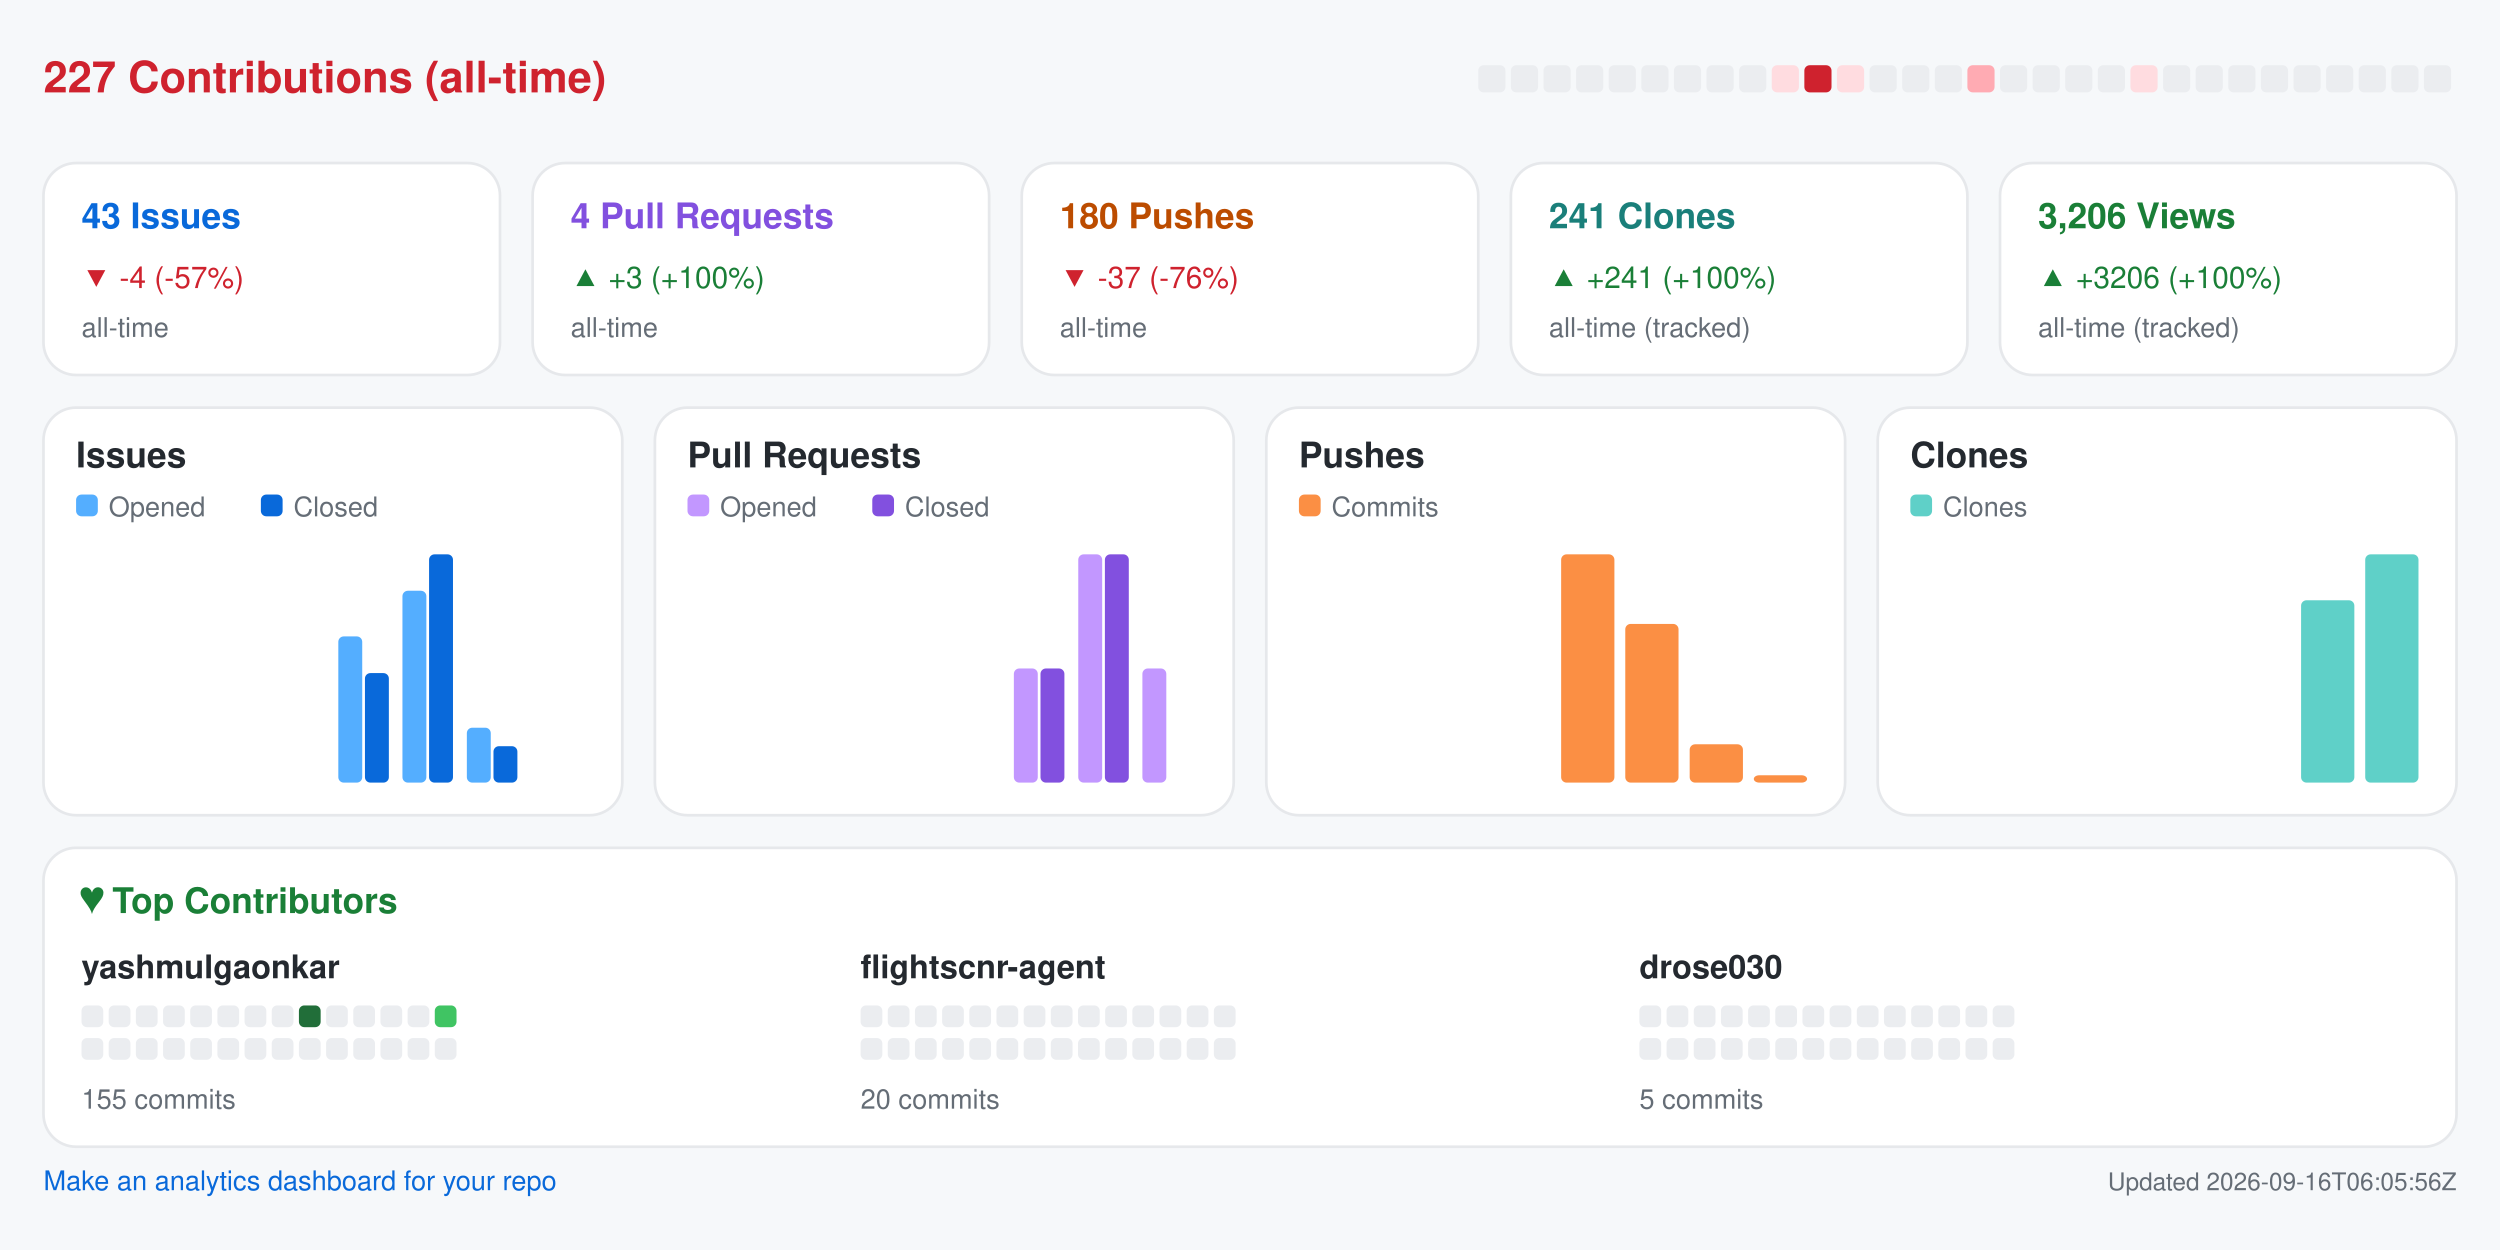
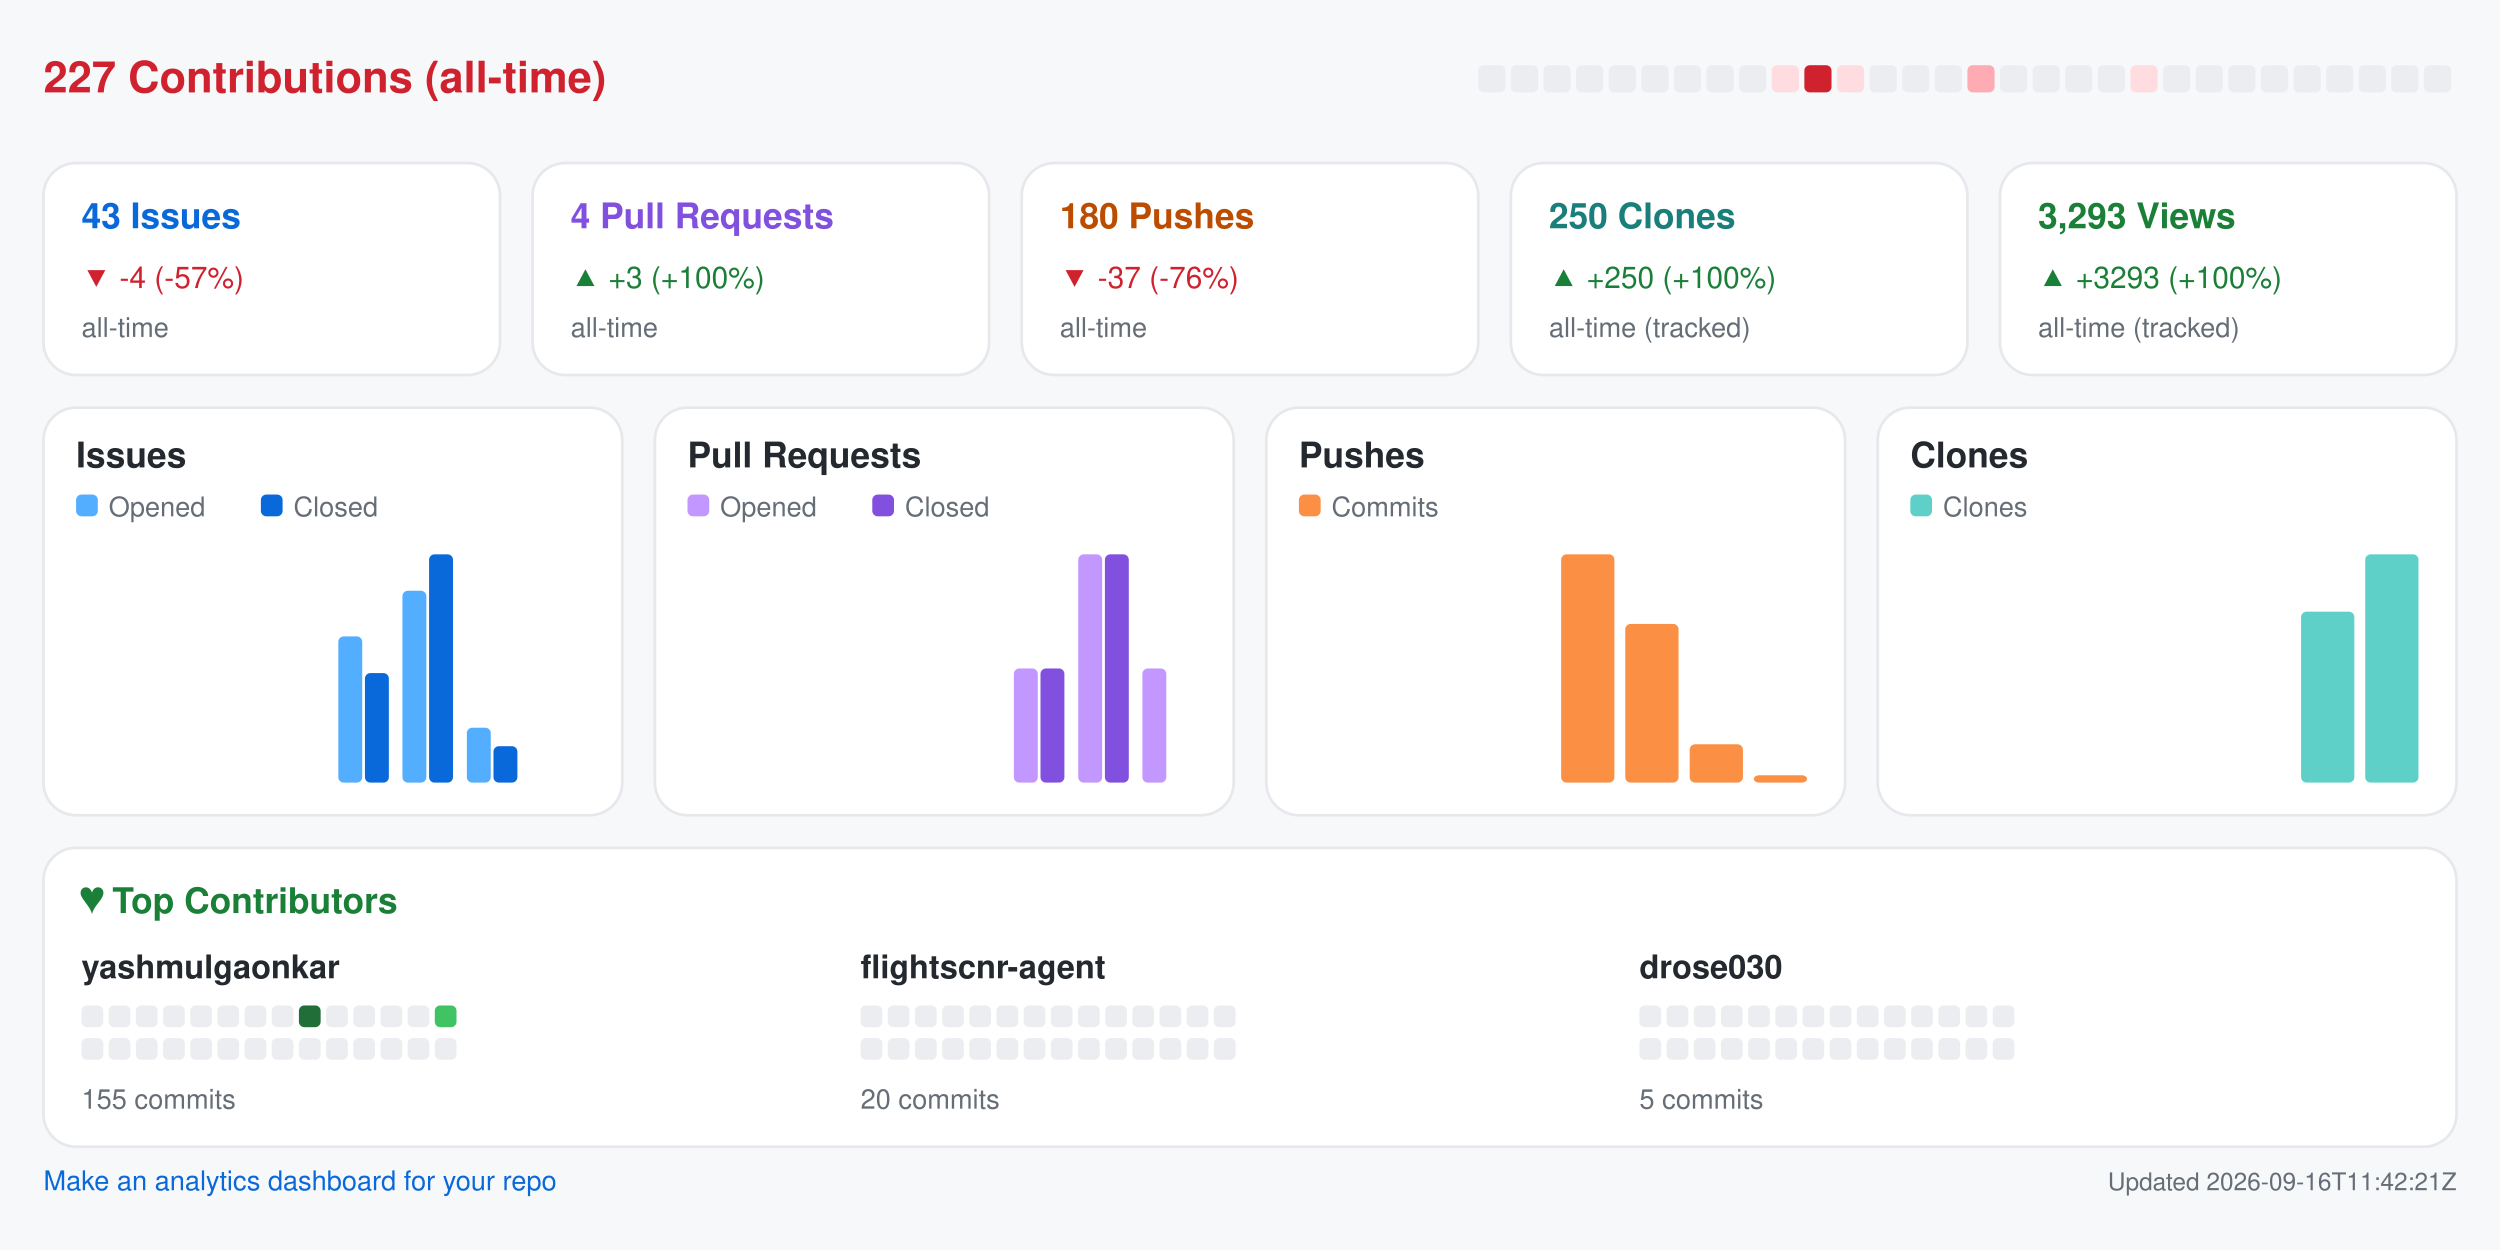
<svg xmlns="http://www.w3.org/2000/svg" width="920" height="460" viewBox="0 0 920 460" role="img" aria-label="Repository analytics for yashmulgaonkar/FlightScnr">
  <rect x="0.0" y="0.0" width="920.0" height="460.0" rx="0" fill="#f6f8fa" />
  <text x="16.0" y="34.0" fill="#cf222e" font-size="16" font-family="-apple-system,BlinkMacSystemFont,Segoe UI,Helvetica,Arial,sans-serif" font-weight="600" text-anchor="start">227 Contributions (all-time)</text>
  <rect x="544.0" y="24.0" width="10.0" height="10.0" rx="2" fill="#ebedf0" />
  <rect x="556.0" y="24.0" width="10.0" height="10.0" rx="2" fill="#ebedf0" />
  <rect x="568.0" y="24.0" width="10.0" height="10.0" rx="2" fill="#ebedf0" />
  <rect x="580.0" y="24.0" width="10.0" height="10.0" rx="2" fill="#ebedf0" />
  <rect x="592.0" y="24.0" width="10.0" height="10.0" rx="2" fill="#ebedf0" />
  <rect x="604.0" y="24.0" width="10.0" height="10.0" rx="2" fill="#ebedf0" />
  <rect x="616.0" y="24.0" width="10.0" height="10.0" rx="2" fill="#ebedf0" />
  <rect x="628.0" y="24.0" width="10.0" height="10.0" rx="2" fill="#ebedf0" />
  <rect x="640.0" y="24.0" width="10.0" height="10.0" rx="2" fill="#ebedf0" />
  <rect x="652.0" y="24.0" width="10.0" height="10.0" rx="2" fill="#ffdce0" />
  <rect x="664.0" y="24.0" width="10.0" height="10.0" rx="2" fill="#cf222e" />
  <rect x="676.0" y="24.0" width="10.0" height="10.0" rx="2" fill="#ffdce0" />
  <rect x="688.0" y="24.0" width="10.0" height="10.0" rx="2" fill="#ebedf0" />
  <rect x="700.0" y="24.0" width="10.0" height="10.0" rx="2" fill="#ebedf0" />
  <rect x="712.0" y="24.0" width="10.0" height="10.0" rx="2" fill="#ebedf0" />
  <rect x="724.0" y="24.0" width="10.0" height="10.0" rx="2" fill="#ffabb3" />
  <rect x="736.0" y="24.0" width="10.0" height="10.0" rx="2" fill="#ebedf0" />
  <rect x="748.0" y="24.0" width="10.0" height="10.0" rx="2" fill="#ebedf0" />
  <rect x="760.0" y="24.0" width="10.0" height="10.0" rx="2" fill="#ebedf0" />
  <rect x="772.0" y="24.0" width="10.0" height="10.0" rx="2" fill="#ebedf0" />
  <rect x="784.0" y="24.0" width="10.0" height="10.0" rx="2" fill="#ffdce0" />
  <rect x="796.0" y="24.0" width="10.0" height="10.0" rx="2" fill="#ebedf0" />
  <rect x="808.0" y="24.0" width="10.0" height="10.0" rx="2" fill="#ebedf0" />
  <rect x="820.0" y="24.0" width="10.0" height="10.0" rx="2" fill="#ebedf0" />
  <rect x="832.0" y="24.0" width="10.0" height="10.0" rx="2" fill="#ebedf0" />
  <rect x="844.0" y="24.0" width="10.0" height="10.0" rx="2" fill="#ebedf0" />
  <rect x="856.0" y="24.0" width="10.0" height="10.0" rx="2" fill="#ebedf0" />
  <rect x="868.0" y="24.0" width="10.0" height="10.0" rx="2" fill="#ebedf0" />
  <rect x="880.0" y="24.0" width="10.0" height="10.0" rx="2" fill="#ebedf0" />
  <rect x="892.0" y="24.0" width="10.0" height="10.0" rx="2" fill="#ebedf0" />
  <rect x="16.0" y="60.0" width="168.0" height="78.0" rx="12" fill="#ffffff" stroke="#e6e8eb" />
  <text x="30.0" y="84.0" fill="#0969da" font-size="13" font-family="-apple-system,BlinkMacSystemFont,Segoe UI,Helvetica,Arial,sans-serif" font-weight="600" text-anchor="start">43 Issues</text>
  <text x="30.0" y="106.0" fill="#cf222e" font-size="11" font-family="-apple-system,BlinkMacSystemFont,Segoe UI,Helvetica,Arial,sans-serif" font-weight="400" text-anchor="start">▼ -4 (-57%)</text>
  <text x="30.0" y="124.0" fill="#656d76" font-size="10" font-family="-apple-system,BlinkMacSystemFont,Segoe UI,Helvetica,Arial,sans-serif" font-weight="400" text-anchor="start">all-time</text>
  <rect x="196.0" y="60.0" width="168.0" height="78.0" rx="12" fill="#ffffff" stroke="#e6e8eb" />
  <text x="210.0" y="84.0" fill="#8250df" font-size="13" font-family="-apple-system,BlinkMacSystemFont,Segoe UI,Helvetica,Arial,sans-serif" font-weight="600" text-anchor="start">4 Pull Requests</text>
  <text x="210.0" y="106.0" fill="#1a7f37" font-size="11" font-family="-apple-system,BlinkMacSystemFont,Segoe UI,Helvetica,Arial,sans-serif" font-weight="400" text-anchor="start">▲ +3 (+100%)</text>
  <text x="210.0" y="124.0" fill="#656d76" font-size="10" font-family="-apple-system,BlinkMacSystemFont,Segoe UI,Helvetica,Arial,sans-serif" font-weight="400" text-anchor="start">all-time</text>
  <rect x="376.0" y="60.0" width="168.0" height="78.0" rx="12" fill="#ffffff" stroke="#e6e8eb" />
  <text x="390.0" y="84.0" fill="#bc4c00" font-size="13" font-family="-apple-system,BlinkMacSystemFont,Segoe UI,Helvetica,Arial,sans-serif" font-weight="600" text-anchor="start">180 Pushes</text>
  <text x="390.0" y="106.0" fill="#cf222e" font-size="11" font-family="-apple-system,BlinkMacSystemFont,Segoe UI,Helvetica,Arial,sans-serif" font-weight="400" text-anchor="start">▼ -37 (-76%)</text>
  <text x="390.0" y="124.0" fill="#656d76" font-size="10" font-family="-apple-system,BlinkMacSystemFont,Segoe UI,Helvetica,Arial,sans-serif" font-weight="400" text-anchor="start">all-time</text>
  <rect x="556.0" y="60.0" width="168.0" height="78.0" rx="12" fill="#ffffff" stroke="#e6e8eb" />
-   <text x="570.0" y="84.0" fill="#1a7f7a" font-size="13" font-family="-apple-system,BlinkMacSystemFont,Segoe UI,Helvetica,Arial,sans-serif" font-weight="600" text-anchor="start">241 Clones</text>
-   <text x="570.0" y="106.0" fill="#1a7f37" font-size="11" font-family="-apple-system,BlinkMacSystemFont,Segoe UI,Helvetica,Arial,sans-serif" font-weight="400" text-anchor="start">▲ +241 (+100%)</text>
+   <text x="570.0" y="84.0" fill="#1a7f7a" font-size="13" font-family="-apple-system,BlinkMacSystemFont,Segoe UI,Helvetica,Arial,sans-serif" font-weight="600" text-anchor="start">250 Clones</text>
+   <text x="570.0" y="106.0" fill="#1a7f37" font-size="11" font-family="-apple-system,BlinkMacSystemFont,Segoe UI,Helvetica,Arial,sans-serif" font-weight="400" text-anchor="start">▲ +250 (+100%)</text>
  <text x="570.0" y="124.0" fill="#656d76" font-size="10" font-family="-apple-system,BlinkMacSystemFont,Segoe UI,Helvetica,Arial,sans-serif" font-weight="400" text-anchor="start">all-time (tracked)</text>
  <rect x="736.0" y="60.0" width="168.0" height="78.0" rx="12" fill="#ffffff" stroke="#e6e8eb" />
-   <text x="750.0" y="84.0" fill="#1a7f37" font-size="13" font-family="-apple-system,BlinkMacSystemFont,Segoe UI,Helvetica,Arial,sans-serif" font-weight="600" text-anchor="start">3,206 Views</text>
-   <text x="750.0" y="106.0" fill="#1a7f37" font-size="11" font-family="-apple-system,BlinkMacSystemFont,Segoe UI,Helvetica,Arial,sans-serif" font-weight="400" text-anchor="start">▲ +3206 (+100%)</text>
+   <text x="750.0" y="84.0" fill="#1a7f37" font-size="13" font-family="-apple-system,BlinkMacSystemFont,Segoe UI,Helvetica,Arial,sans-serif" font-weight="600" text-anchor="start">3,293 Views</text>
+   <text x="750.0" y="106.0" fill="#1a7f37" font-size="11" font-family="-apple-system,BlinkMacSystemFont,Segoe UI,Helvetica,Arial,sans-serif" font-weight="400" text-anchor="start">▲ +3293 (+100%)</text>
  <text x="750.0" y="124.0" fill="#656d76" font-size="10" font-family="-apple-system,BlinkMacSystemFont,Segoe UI,Helvetica,Arial,sans-serif" font-weight="400" text-anchor="start">all-time (tracked)</text>
  <rect x="16.0" y="150.0" width="213.0" height="150.0" rx="12" fill="#ffffff" stroke="#e6e8eb" />
  <text x="28.0" y="172.0" fill="#24292f" font-size="13" font-family="-apple-system,BlinkMacSystemFont,Segoe UI,Helvetica,Arial,sans-serif" font-weight="600" text-anchor="start">Issues</text>
  <rect x="28.0" y="182.0" width="8.0" height="8.0" rx="2" fill="#54aeff" />
  <text x="40.0" y="190.0" fill="#656d76" font-size="10" font-family="-apple-system,BlinkMacSystemFont,Segoe UI,Helvetica,Arial,sans-serif" font-weight="400" text-anchor="start">Opened</text>
  <rect x="96.0" y="182.0" width="8.0" height="8.0" rx="2" fill="#0969da" />
  <text x="108.0" y="190.0" fill="#656d76" font-size="10" font-family="-apple-system,BlinkMacSystemFont,Segoe UI,Helvetica,Arial,sans-serif" font-weight="400" text-anchor="start">Closed</text>
  <rect x="30.0" y="288.0" width="8.8" height="0.0" rx="2" fill="#54aeff" />
  <rect x="39.8" y="288.0" width="8.8" height="0.0" rx="2" fill="#0969da" />
  <rect x="53.6" y="288.0" width="8.8" height="0.0" rx="2" fill="#54aeff" />
  <rect x="63.4" y="288.0" width="8.8" height="0.0" rx="2" fill="#0969da" />
  <rect x="77.2" y="288.0" width="8.8" height="0.0" rx="2" fill="#54aeff" />
  <rect x="87.1" y="288.0" width="8.8" height="0.0" rx="2" fill="#0969da" />
  <rect x="100.9" y="288.0" width="8.8" height="0.0" rx="2" fill="#54aeff" />
  <rect x="110.7" y="288.0" width="8.8" height="0.0" rx="2" fill="#0969da" />
  <rect x="124.5" y="234.2" width="8.8" height="53.8" rx="2" fill="#54aeff" />
  <rect x="134.3" y="247.7" width="8.8" height="40.3" rx="2" fill="#0969da" />
  <rect x="148.1" y="217.4" width="8.8" height="70.6" rx="2" fill="#54aeff" />
  <rect x="157.9" y="204.0" width="8.8" height="84.0" rx="2" fill="#0969da" />
  <rect x="171.8" y="267.8" width="8.8" height="20.2" rx="2" fill="#54aeff" />
  <rect x="181.6" y="274.6" width="8.8" height="13.4" rx="2" fill="#0969da" />
  <rect x="195.4" y="288.0" width="8.8" height="0.0" rx="2" fill="#54aeff" />
  <rect x="205.2" y="288.0" width="8.8" height="0.0" rx="2" fill="#0969da" />
  <rect x="241.0" y="150.0" width="213.0" height="150.0" rx="12" fill="#ffffff" stroke="#e6e8eb" />
  <text x="253.0" y="172.0" fill="#24292f" font-size="13" font-family="-apple-system,BlinkMacSystemFont,Segoe UI,Helvetica,Arial,sans-serif" font-weight="600" text-anchor="start">Pull Requests</text>
  <rect x="253.0" y="182.0" width="8.0" height="8.0" rx="2" fill="#c297ff" />
  <text x="265.0" y="190.0" fill="#656d76" font-size="10" font-family="-apple-system,BlinkMacSystemFont,Segoe UI,Helvetica,Arial,sans-serif" font-weight="400" text-anchor="start">Opened</text>
  <rect x="321.0" y="182.0" width="8.0" height="8.0" rx="2" fill="#8250df" />
  <text x="333.0" y="190.0" fill="#656d76" font-size="10" font-family="-apple-system,BlinkMacSystemFont,Segoe UI,Helvetica,Arial,sans-serif" font-weight="400" text-anchor="start">Closed</text>
  <rect x="255.0" y="288.0" width="8.8" height="0.0" rx="2" fill="#c297ff" />
  <rect x="264.8" y="288.0" width="8.8" height="0.0" rx="2" fill="#8250df" />
  <rect x="278.6" y="288.0" width="8.8" height="0.0" rx="2" fill="#c297ff" />
  <rect x="288.4" y="288.0" width="8.8" height="0.0" rx="2" fill="#8250df" />
  <rect x="302.2" y="288.0" width="8.8" height="0.0" rx="2" fill="#c297ff" />
  <rect x="312.1" y="288.0" width="8.8" height="0.0" rx="2" fill="#8250df" />
  <rect x="325.9" y="288.0" width="8.8" height="0.0" rx="2" fill="#c297ff" />
  <rect x="335.7" y="288.0" width="8.8" height="0.0" rx="2" fill="#8250df" />
  <rect x="349.5" y="288.0" width="8.8" height="0.0" rx="2" fill="#c297ff" />
  <rect x="359.3" y="288.0" width="8.8" height="0.0" rx="2" fill="#8250df" />
  <rect x="373.1" y="246.0" width="8.8" height="42.0" rx="2" fill="#c297ff" />
  <rect x="382.9" y="246.0" width="8.8" height="42.0" rx="2" fill="#8250df" />
  <rect x="396.8" y="204.0" width="8.8" height="84.0" rx="2" fill="#c297ff" />
  <rect x="406.6" y="204.0" width="8.8" height="84.0" rx="2" fill="#8250df" />
  <rect x="420.4" y="246.0" width="8.8" height="42.0" rx="2" fill="#c297ff" />
  <rect x="430.2" y="288.0" width="8.8" height="0.0" rx="2" fill="#8250df" />
  <rect x="466.0" y="150.0" width="213.0" height="150.0" rx="12" fill="#ffffff" stroke="#e6e8eb" />
  <text x="478.0" y="172.0" fill="#24292f" font-size="13" font-family="-apple-system,BlinkMacSystemFont,Segoe UI,Helvetica,Arial,sans-serif" font-weight="600" text-anchor="start">Pushes</text>
  <rect x="478.0" y="182.0" width="8.0" height="8.0" rx="2" fill="#fb8f44" />
  <text x="490.0" y="190.0" fill="#656d76" font-size="10" font-family="-apple-system,BlinkMacSystemFont,Segoe UI,Helvetica,Arial,sans-serif" font-weight="400" text-anchor="start">Commits</text>
  <rect x="480.0" y="288.0" width="19.6" height="0.0" rx="2" fill="#fb8f44" />
  <rect x="503.6" y="288.0" width="19.6" height="0.0" rx="2" fill="#fb8f44" />
  <rect x="527.2" y="288.0" width="19.6" height="0.0" rx="2" fill="#fb8f44" />
  <rect x="550.9" y="288.0" width="19.6" height="0.0" rx="2" fill="#fb8f44" />
  <rect x="574.5" y="204.0" width="19.6" height="84.0" rx="2" fill="#fb8f44" />
  <rect x="598.1" y="229.6" width="19.6" height="58.4" rx="2" fill="#fb8f44" />
  <rect x="621.8" y="273.9" width="19.6" height="14.1" rx="2" fill="#fb8f44" />
  <rect x="645.4" y="285.3" width="19.6" height="2.7" rx="2" fill="#fb8f44" />
  <rect x="691.0" y="150.0" width="213.0" height="150.0" rx="12" fill="#ffffff" stroke="#e6e8eb" />
  <text x="703.0" y="172.0" fill="#24292f" font-size="13" font-family="-apple-system,BlinkMacSystemFont,Segoe UI,Helvetica,Arial,sans-serif" font-weight="600" text-anchor="start">Clones</text>
  <rect x="703.0" y="182.0" width="8.0" height="8.0" rx="2" fill="#5fd0c8" />
  <text x="715.0" y="190.0" fill="#656d76" font-size="10" font-family="-apple-system,BlinkMacSystemFont,Segoe UI,Helvetica,Arial,sans-serif" font-weight="400" text-anchor="start">Clones</text>
  <rect x="705.0" y="288.0" width="19.6" height="0.0" rx="2" fill="#5fd0c8" />
  <rect x="728.6" y="288.0" width="19.6" height="0.0" rx="2" fill="#5fd0c8" />
  <rect x="752.2" y="288.0" width="19.6" height="0.0" rx="2" fill="#5fd0c8" />
  <rect x="775.9" y="288.0" width="19.6" height="0.0" rx="2" fill="#5fd0c8" />
  <rect x="799.5" y="288.0" width="19.6" height="0.0" rx="2" fill="#5fd0c8" />
  <rect x="823.1" y="288.0" width="19.6" height="0.0" rx="2" fill="#5fd0c8" />
-   <rect x="846.8" y="220.9" width="19.6" height="67.1" rx="2" fill="#5fd0c8" />
+   <rect x="846.8" y="225.1" width="19.6" height="62.9" rx="2" fill="#5fd0c8" />
  <rect x="870.4" y="204.0" width="19.6" height="84.0" rx="2" fill="#5fd0c8" />
  <rect x="16.0" y="312.0" width="888.0" height="110.0" rx="12" fill="#ffffff" stroke="#e6e8eb" />
  <text x="30.0" y="336.0" fill="#1a7f37" font-size="13" font-family="-apple-system,BlinkMacSystemFont,Segoe UI,Helvetica,Arial,sans-serif" font-weight="600" text-anchor="start">♥  Top Contributors</text>
  <text x="30.0" y="360.0" fill="#24292f" font-size="12" font-family="-apple-system,BlinkMacSystemFont,Segoe UI,Helvetica,Arial,sans-serif" font-weight="600" text-anchor="start">yashmulgaonkar</text>
  <rect x="30.0" y="370.0" width="8.0" height="8.0" rx="2" fill="#ebedf0" />
  <rect x="40.0" y="370.0" width="8.0" height="8.0" rx="2" fill="#ebedf0" />
  <rect x="50.0" y="370.0" width="8.0" height="8.0" rx="2" fill="#ebedf0" />
  <rect x="60.0" y="370.0" width="8.0" height="8.0" rx="2" fill="#ebedf0" />
  <rect x="70.0" y="370.0" width="8.0" height="8.0" rx="2" fill="#ebedf0" />
  <rect x="80.0" y="370.0" width="8.0" height="8.0" rx="2" fill="#ebedf0" />
  <rect x="90.0" y="370.0" width="8.0" height="8.0" rx="2" fill="#ebedf0" />
  <rect x="100.0" y="370.0" width="8.0" height="8.0" rx="2" fill="#ebedf0" />
  <rect x="110.0" y="370.0" width="8.0" height="8.0" rx="2" fill="#216e39" />
  <rect x="120.0" y="370.0" width="8.0" height="8.0" rx="2" fill="#ebedf0" />
  <rect x="130.0" y="370.0" width="8.0" height="8.0" rx="2" fill="#ebedf0" />
  <rect x="140.0" y="370.0" width="8.0" height="8.0" rx="2" fill="#ebedf0" />
  <rect x="150.0" y="370.0" width="8.0" height="8.0" rx="2" fill="#ebedf0" />
  <rect x="160.0" y="370.0" width="8.0" height="8.0" rx="2" fill="#40c463" />
  <rect x="30.0" y="382.0" width="8.0" height="8.0" rx="2" fill="#ebedf0" />
  <rect x="40.0" y="382.0" width="8.0" height="8.0" rx="2" fill="#ebedf0" />
  <rect x="50.0" y="382.0" width="8.0" height="8.0" rx="2" fill="#ebedf0" />
  <rect x="60.0" y="382.0" width="8.0" height="8.0" rx="2" fill="#ebedf0" />
  <rect x="70.0" y="382.0" width="8.0" height="8.0" rx="2" fill="#ebedf0" />
  <rect x="80.0" y="382.0" width="8.0" height="8.0" rx="2" fill="#ebedf0" />
  <rect x="90.0" y="382.0" width="8.0" height="8.0" rx="2" fill="#ebedf0" />
  <rect x="100.0" y="382.0" width="8.0" height="8.0" rx="2" fill="#ebedf0" />
  <rect x="110.0" y="382.0" width="8.0" height="8.0" rx="2" fill="#ebedf0" />
  <rect x="120.0" y="382.0" width="8.0" height="8.0" rx="2" fill="#ebedf0" />
  <rect x="130.0" y="382.0" width="8.0" height="8.0" rx="2" fill="#ebedf0" />
  <rect x="140.0" y="382.0" width="8.0" height="8.0" rx="2" fill="#ebedf0" />
  <rect x="150.0" y="382.0" width="8.0" height="8.0" rx="2" fill="#ebedf0" />
  <rect x="160.0" y="382.0" width="8.0" height="8.0" rx="2" fill="#ebedf0" />
  <text x="30.0" y="408.0" fill="#656d76" font-size="10" font-family="-apple-system,BlinkMacSystemFont,Segoe UI,Helvetica,Arial,sans-serif" font-weight="400" text-anchor="start">155 commits</text>
  <text x="316.7" y="360.0" fill="#24292f" font-size="12" font-family="-apple-system,BlinkMacSystemFont,Segoe UI,Helvetica,Arial,sans-serif" font-weight="600" text-anchor="start">flightscnr-agent</text>
  <rect x="316.7" y="370.0" width="8.0" height="8.0" rx="2" fill="#ebedf0" />
  <rect x="326.7" y="370.0" width="8.0" height="8.0" rx="2" fill="#ebedf0" />
  <rect x="336.7" y="370.0" width="8.0" height="8.0" rx="2" fill="#ebedf0" />
  <rect x="346.7" y="370.0" width="8.0" height="8.0" rx="2" fill="#ebedf0" />
  <rect x="356.7" y="370.0" width="8.0" height="8.0" rx="2" fill="#ebedf0" />
  <rect x="366.7" y="370.0" width="8.0" height="8.0" rx="2" fill="#ebedf0" />
  <rect x="376.7" y="370.0" width="8.0" height="8.0" rx="2" fill="#ebedf0" />
  <rect x="386.7" y="370.0" width="8.0" height="8.0" rx="2" fill="#ebedf0" />
  <rect x="396.7" y="370.0" width="8.0" height="8.0" rx="2" fill="#ebedf0" />
  <rect x="406.7" y="370.0" width="8.0" height="8.0" rx="2" fill="#ebedf0" />
  <rect x="416.7" y="370.0" width="8.0" height="8.0" rx="2" fill="#ebedf0" />
  <rect x="426.7" y="370.0" width="8.0" height="8.0" rx="2" fill="#ebedf0" />
  <rect x="436.7" y="370.0" width="8.0" height="8.0" rx="2" fill="#ebedf0" />
  <rect x="446.7" y="370.0" width="8.0" height="8.0" rx="2" fill="#ebedf0" />
  <rect x="316.7" y="382.0" width="8.0" height="8.0" rx="2" fill="#ebedf0" />
  <rect x="326.7" y="382.0" width="8.0" height="8.0" rx="2" fill="#ebedf0" />
  <rect x="336.7" y="382.0" width="8.0" height="8.0" rx="2" fill="#ebedf0" />
  <rect x="346.7" y="382.0" width="8.0" height="8.0" rx="2" fill="#ebedf0" />
  <rect x="356.7" y="382.0" width="8.0" height="8.0" rx="2" fill="#ebedf0" />
  <rect x="366.7" y="382.0" width="8.0" height="8.0" rx="2" fill="#ebedf0" />
  <rect x="376.7" y="382.0" width="8.0" height="8.0" rx="2" fill="#ebedf0" />
  <rect x="386.7" y="382.0" width="8.0" height="8.0" rx="2" fill="#ebedf0" />
  <rect x="396.7" y="382.0" width="8.0" height="8.0" rx="2" fill="#ebedf0" />
  <rect x="406.7" y="382.0" width="8.0" height="8.0" rx="2" fill="#ebedf0" />
  <rect x="416.7" y="382.0" width="8.0" height="8.0" rx="2" fill="#ebedf0" />
  <rect x="426.7" y="382.0" width="8.0" height="8.0" rx="2" fill="#ebedf0" />
  <rect x="436.7" y="382.0" width="8.0" height="8.0" rx="2" fill="#ebedf0" />
  <rect x="446.7" y="382.0" width="8.0" height="8.0" rx="2" fill="#ebedf0" />
  <text x="316.7" y="408.0" fill="#656d76" font-size="10" font-family="-apple-system,BlinkMacSystemFont,Segoe UI,Helvetica,Arial,sans-serif" font-weight="400" text-anchor="start">20 commits</text>
  <text x="603.3" y="360.0" fill="#24292f" font-size="12" font-family="-apple-system,BlinkMacSystemFont,Segoe UI,Helvetica,Arial,sans-serif" font-weight="600" text-anchor="start">drose030</text>
  <rect x="603.3" y="370.0" width="8.0" height="8.0" rx="2" fill="#ebedf0" />
  <rect x="613.3" y="370.0" width="8.0" height="8.0" rx="2" fill="#ebedf0" />
  <rect x="623.3" y="370.0" width="8.0" height="8.0" rx="2" fill="#ebedf0" />
  <rect x="633.3" y="370.0" width="8.0" height="8.0" rx="2" fill="#ebedf0" />
  <rect x="643.3" y="370.0" width="8.0" height="8.0" rx="2" fill="#ebedf0" />
  <rect x="653.3" y="370.0" width="8.0" height="8.0" rx="2" fill="#ebedf0" />
  <rect x="663.3" y="370.0" width="8.0" height="8.0" rx="2" fill="#ebedf0" />
  <rect x="673.3" y="370.0" width="8.0" height="8.0" rx="2" fill="#ebedf0" />
  <rect x="683.3" y="370.0" width="8.0" height="8.0" rx="2" fill="#ebedf0" />
  <rect x="693.3" y="370.0" width="8.0" height="8.0" rx="2" fill="#ebedf0" />
  <rect x="703.3" y="370.0" width="8.0" height="8.0" rx="2" fill="#ebedf0" />
  <rect x="713.3" y="370.0" width="8.0" height="8.0" rx="2" fill="#ebedf0" />
  <rect x="723.3" y="370.0" width="8.0" height="8.0" rx="2" fill="#ebedf0" />
  <rect x="733.3" y="370.0" width="8.0" height="8.0" rx="2" fill="#ebedf0" />
  <rect x="603.3" y="382.0" width="8.0" height="8.0" rx="2" fill="#ebedf0" />
  <rect x="613.3" y="382.0" width="8.0" height="8.0" rx="2" fill="#ebedf0" />
  <rect x="623.3" y="382.0" width="8.0" height="8.0" rx="2" fill="#ebedf0" />
  <rect x="633.3" y="382.0" width="8.0" height="8.0" rx="2" fill="#ebedf0" />
  <rect x="643.3" y="382.0" width="8.0" height="8.0" rx="2" fill="#ebedf0" />
  <rect x="653.3" y="382.0" width="8.0" height="8.0" rx="2" fill="#ebedf0" />
  <rect x="663.3" y="382.0" width="8.0" height="8.0" rx="2" fill="#ebedf0" />
  <rect x="673.3" y="382.0" width="8.0" height="8.0" rx="2" fill="#ebedf0" />
  <rect x="683.3" y="382.0" width="8.0" height="8.0" rx="2" fill="#ebedf0" />
  <rect x="693.3" y="382.0" width="8.0" height="8.0" rx="2" fill="#ebedf0" />
  <rect x="703.3" y="382.0" width="8.0" height="8.0" rx="2" fill="#ebedf0" />
  <rect x="713.3" y="382.0" width="8.0" height="8.0" rx="2" fill="#ebedf0" />
  <rect x="723.3" y="382.0" width="8.0" height="8.0" rx="2" fill="#ebedf0" />
  <rect x="733.3" y="382.0" width="8.0" height="8.0" rx="2" fill="#ebedf0" />
  <text x="603.3" y="408.0" fill="#656d76" font-size="10" font-family="-apple-system,BlinkMacSystemFont,Segoe UI,Helvetica,Arial,sans-serif" font-weight="400" text-anchor="start">5 commits</text>
  <a href="https://github.com/yashmulgaonkar/repo-analytics" target="_blank" rel="noopener noreferrer">
    <text x="16.0" y="438.0" fill="#0969da" font-size="10" font-family="-apple-system,BlinkMacSystemFont,Segoe UI,Helvetica,Arial,sans-serif" font-weight="400" text-anchor="start">Make an analytics dashboard for your repo</text>
  </a>
-   <text x="904.0" y="438.0" fill="#656d76" font-size="9" font-family="-apple-system,BlinkMacSystemFont,Segoe UI,Helvetica,Arial,sans-serif" font-weight="400" text-anchor="end">Updated 2026-09-16T06:05:56Z</text>
+   <text x="904.0" y="438.0" fill="#656d76" font-size="9" font-family="-apple-system,BlinkMacSystemFont,Segoe UI,Helvetica,Arial,sans-serif" font-weight="400" text-anchor="end">Updated 2026-09-16T11:42:21Z</text>
</svg>
